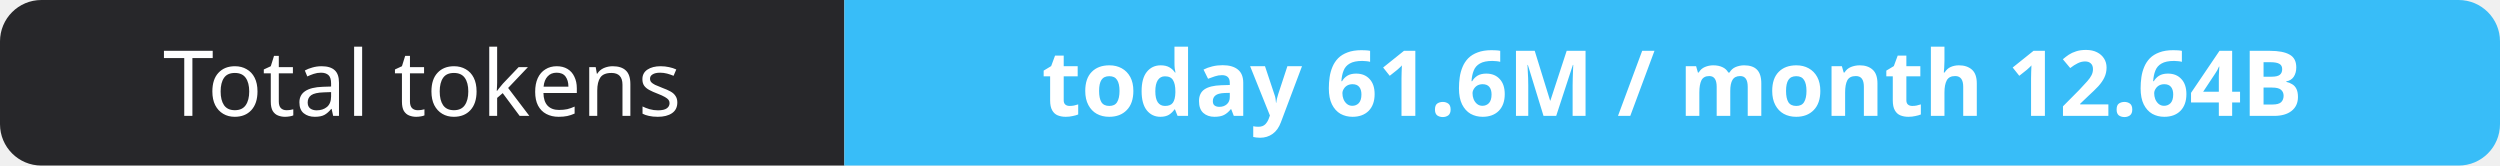
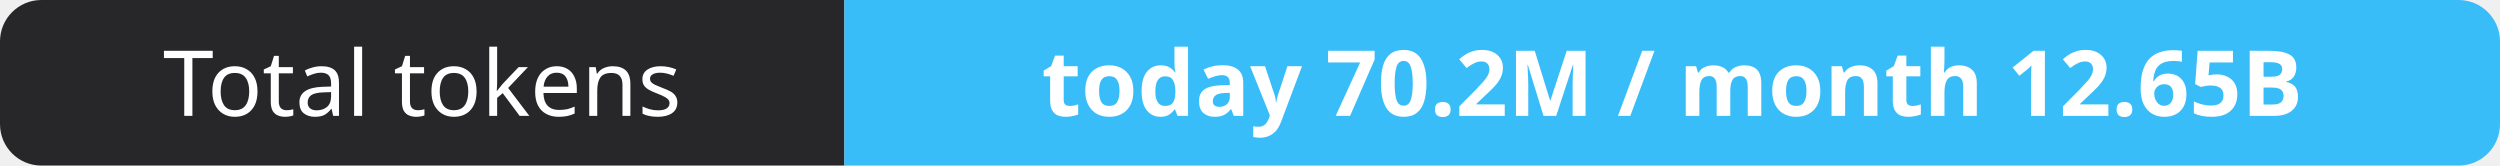
- <svg xmlns="http://www.w3.org/2000/svg" width="302" height="20" role="img" aria-label="Total tokens: today 61.6M / month 12.64B">
+ <svg xmlns="http://www.w3.org/2000/svg" width="302" height="20" role="img" aria-label="Total tokens: today 70.2M / month 12.65B">
  <clipPath id="r">
    <rect width="302" height="20" rx="5" fill="#fff" />
  </clipPath>
  <g clip-path="url(#r)">
    <rect width="102" height="20" fill="#27272a" />
    <rect x="102" width="200" height="20" fill="#38bdf8" />
  </g>
  <g fill="#fff" text-anchor="middle" font-family="Verdana,Geneva,sans-serif" font-size="11">
    <text x="51.0" y="14">Total tokens</text>
-     <text x="202.0" y="14" font-weight="700">today 61.6M / month 12.64B</text>
+     <text x="202.0" y="14" font-weight="700">today 70.2M / month 12.65B</text>
  </g>
</svg>
